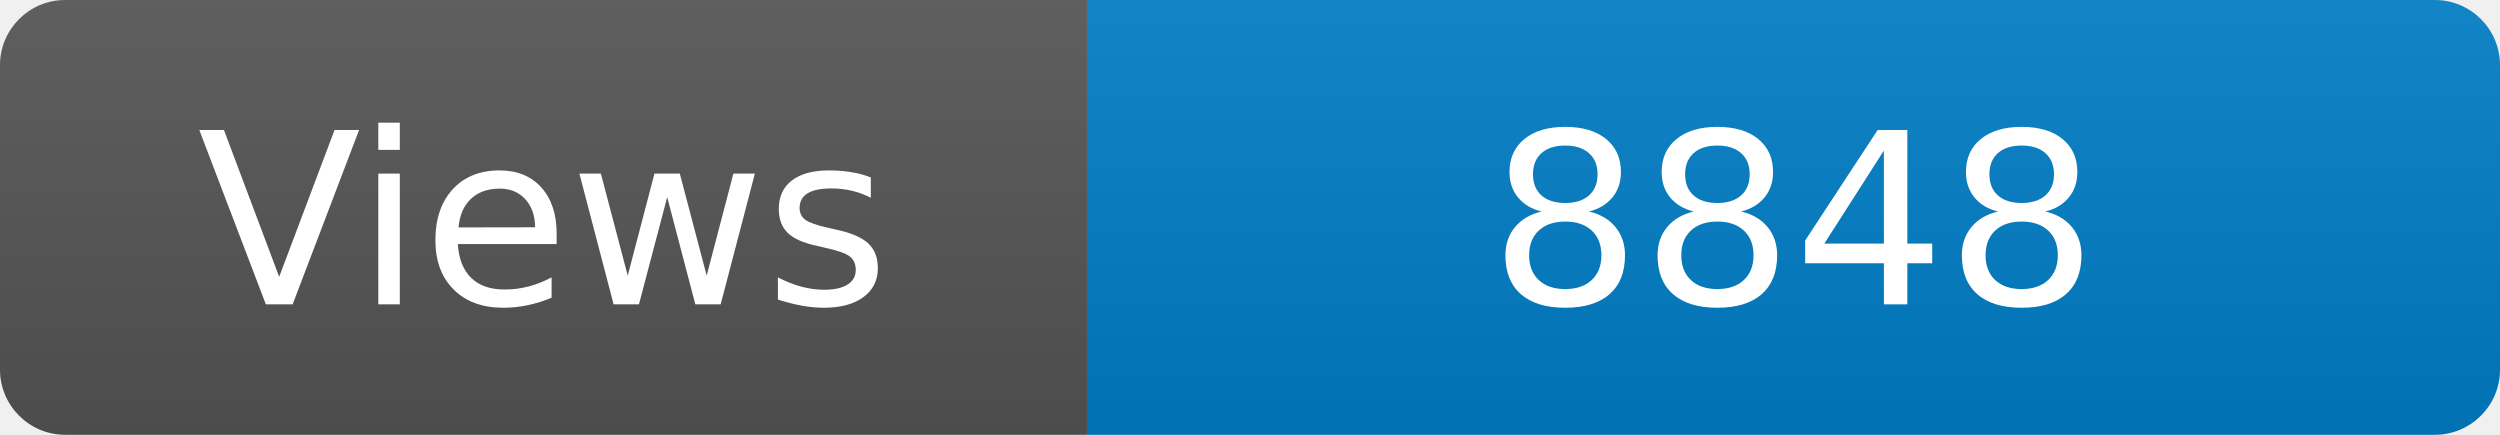
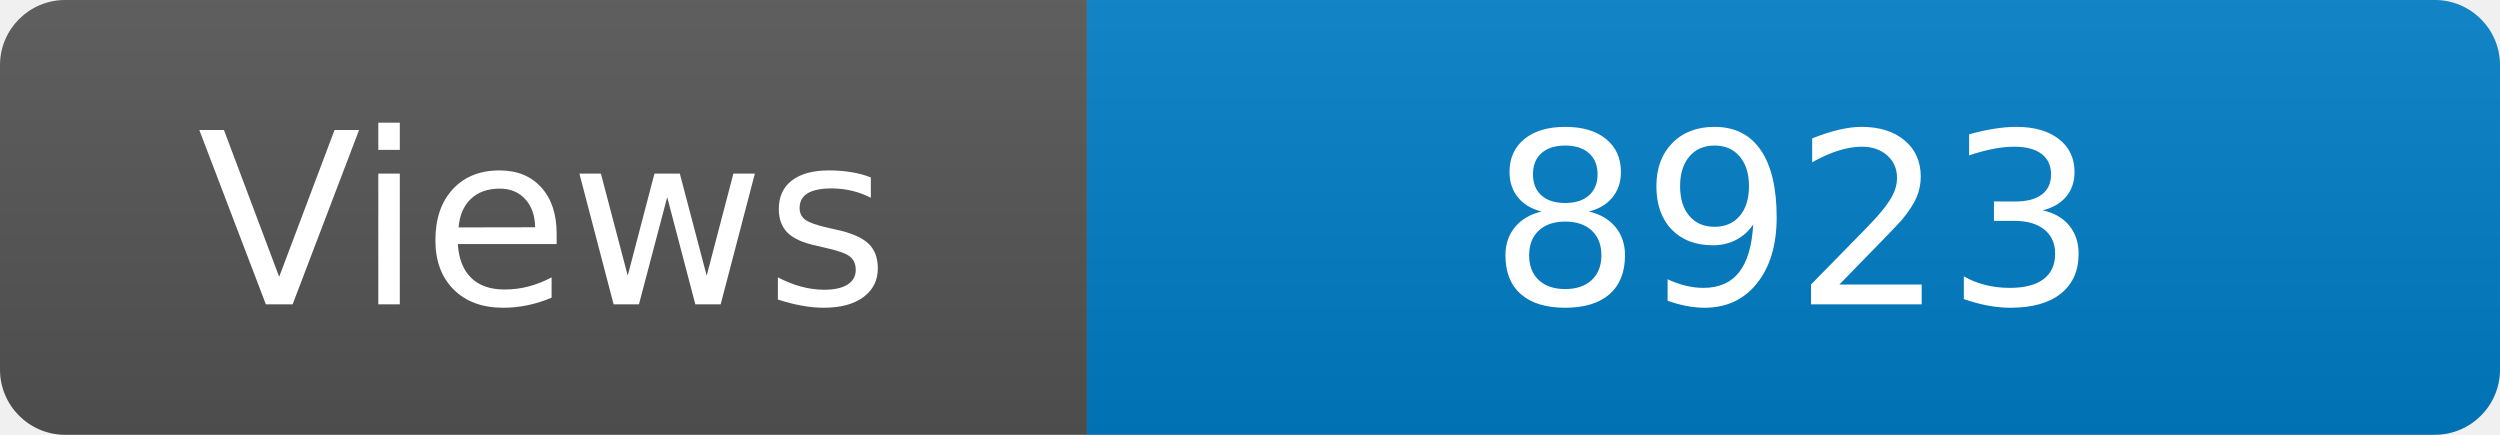
<svg xmlns="http://www.w3.org/2000/svg" width="115" height="20" role="img" aria-label="Maintained?: yes">
  <linearGradient id="s" x2="0" y2="100%">
    <stop offset="0" stop-color="#bbb" stop-opacity=".1" />
    <stop offset="1" stop-opacity=".1" />
  </linearGradient>
  <clipPath id="r">
    <rect width="115" height="20" rx="3" fill="#fff" />
  </clipPath>
  <g clip-path="url(#r)">
    <rect width="50" height="20" fill="#555" />
    <rect x="50" width="160" height="20" fill="#007ec6" />
    <rect width="115" height="20" fill="url(#s)" />
  </g>
  <g fill="#fff" text-anchor="middle" font-family="Verdana,Geneva,DejaVu Sans,sans-serif" font-size="110">
    <text x="250" y="140" transform="scale(.1)" fill="#fff">Views</text>
-     <text x="825" y="140" transform="scale(.1)" fill="#fff">8848</text>
+     <text x="825" y="140" transform="scale(.1)" fill="#fff">8923</text>
  </g>
</svg>
